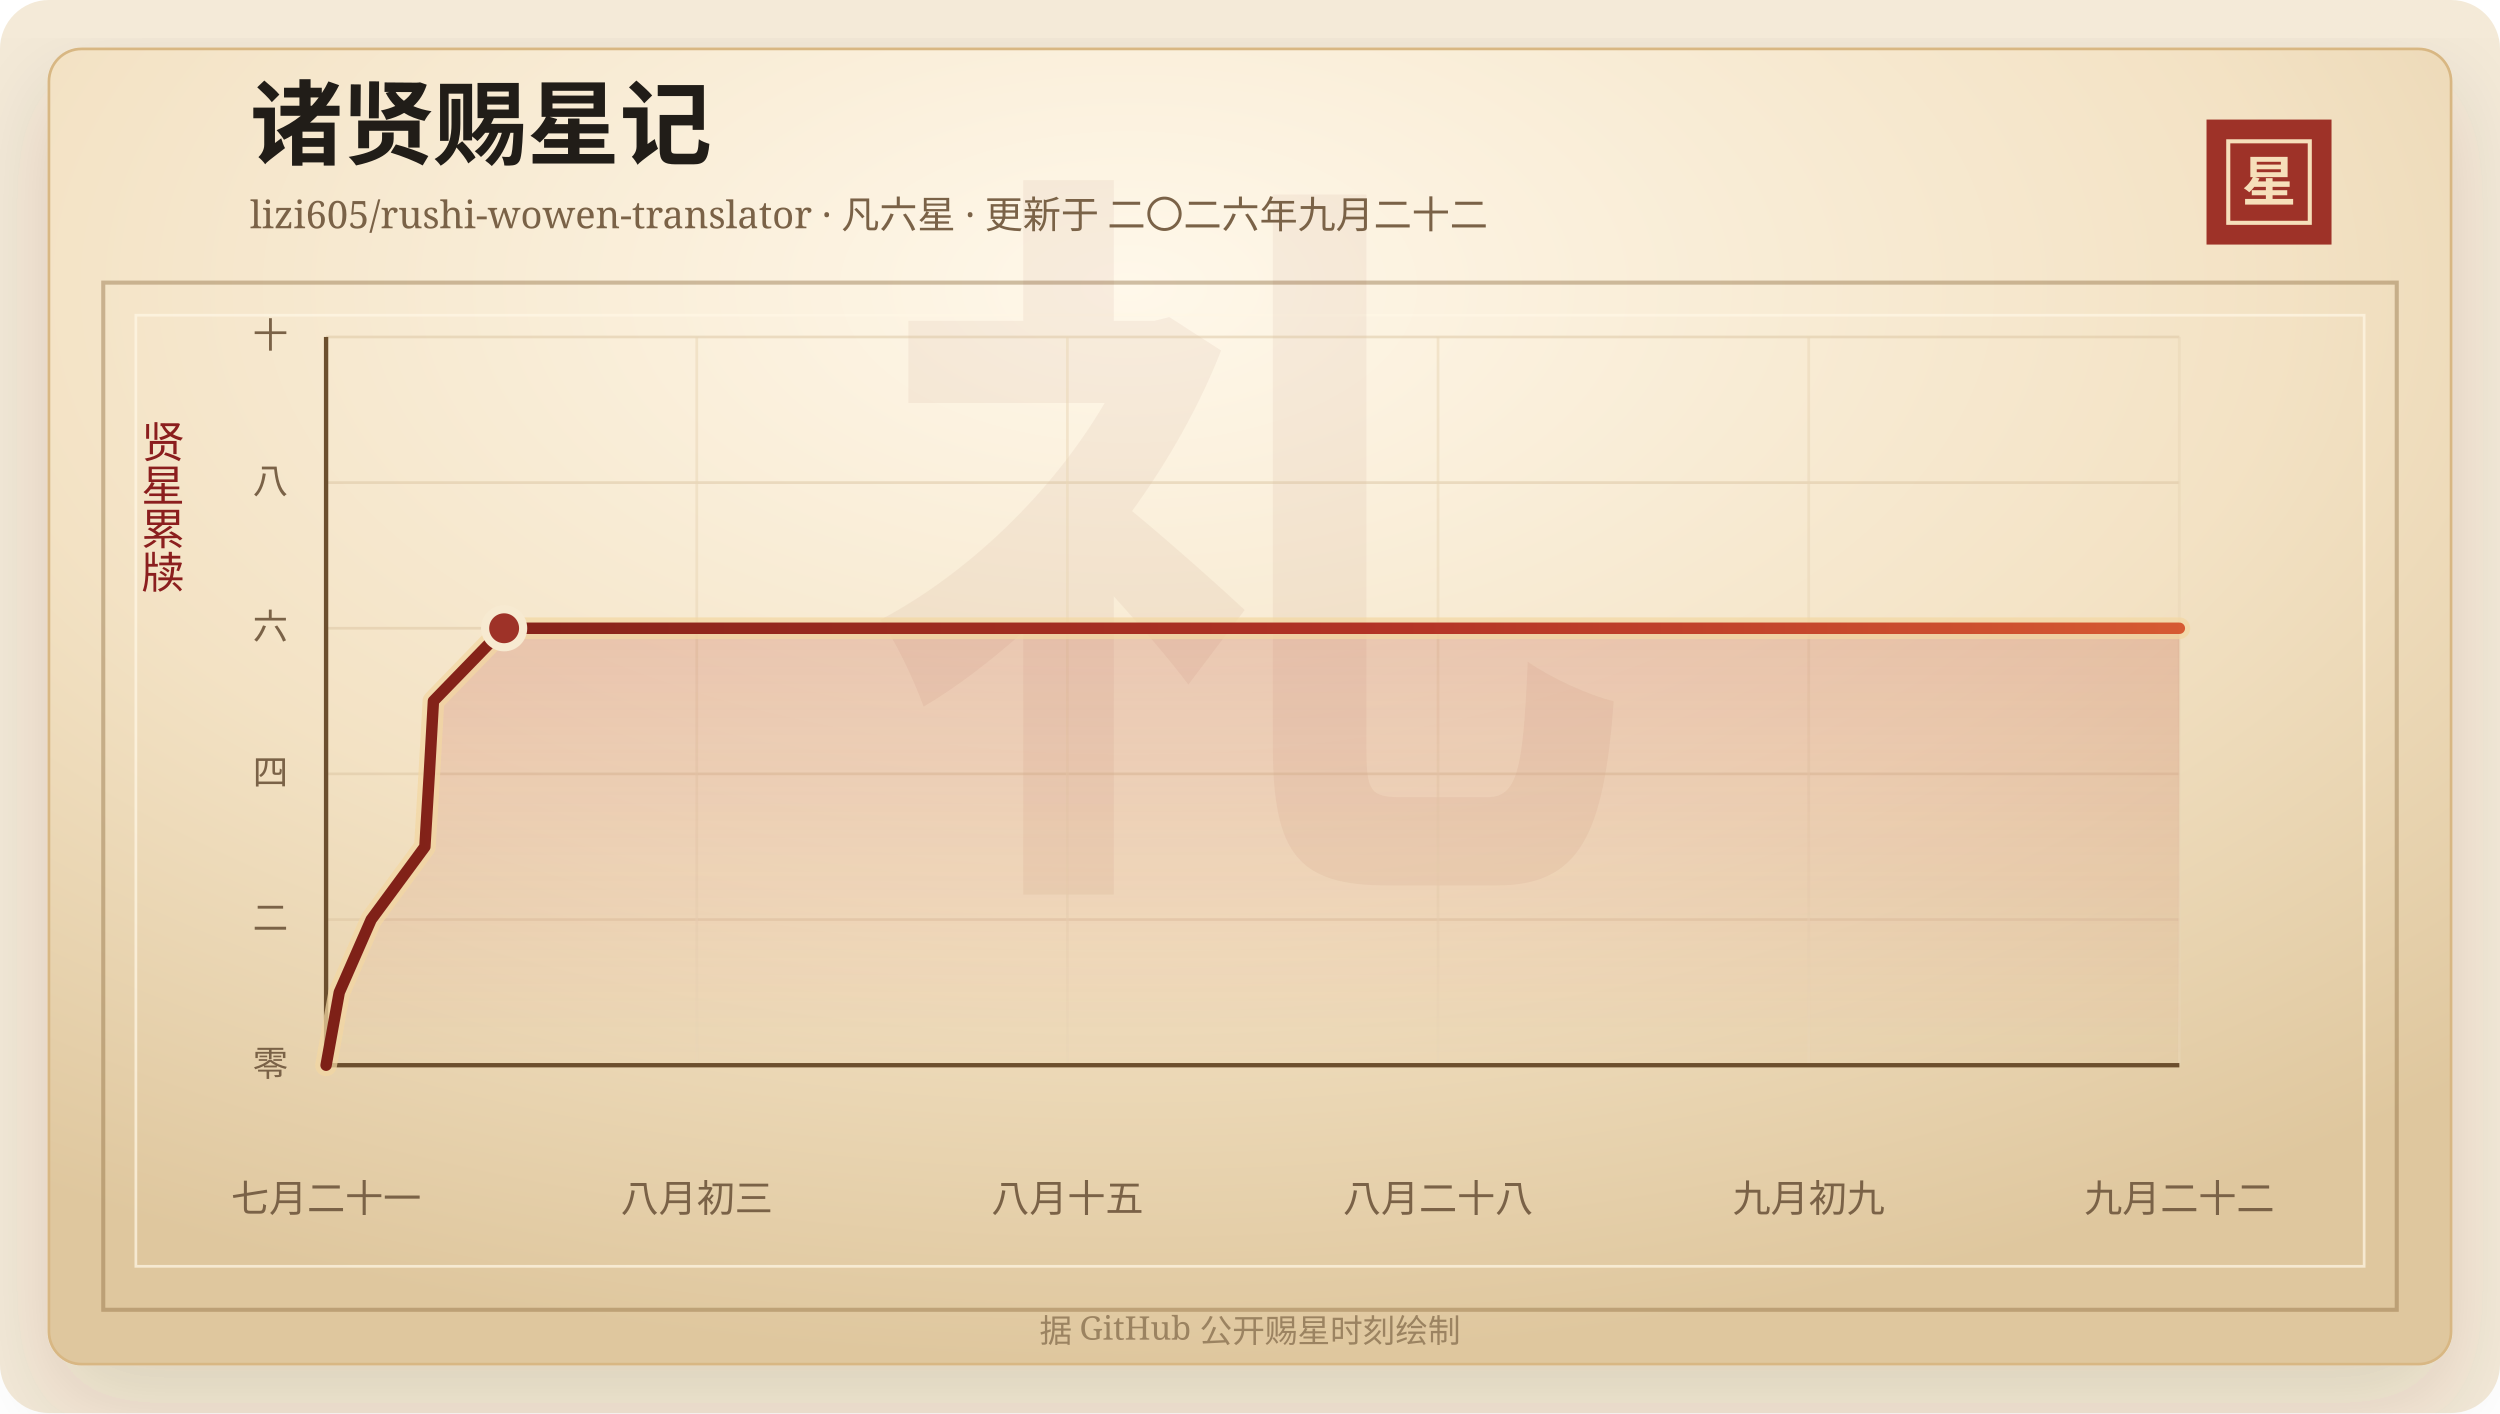
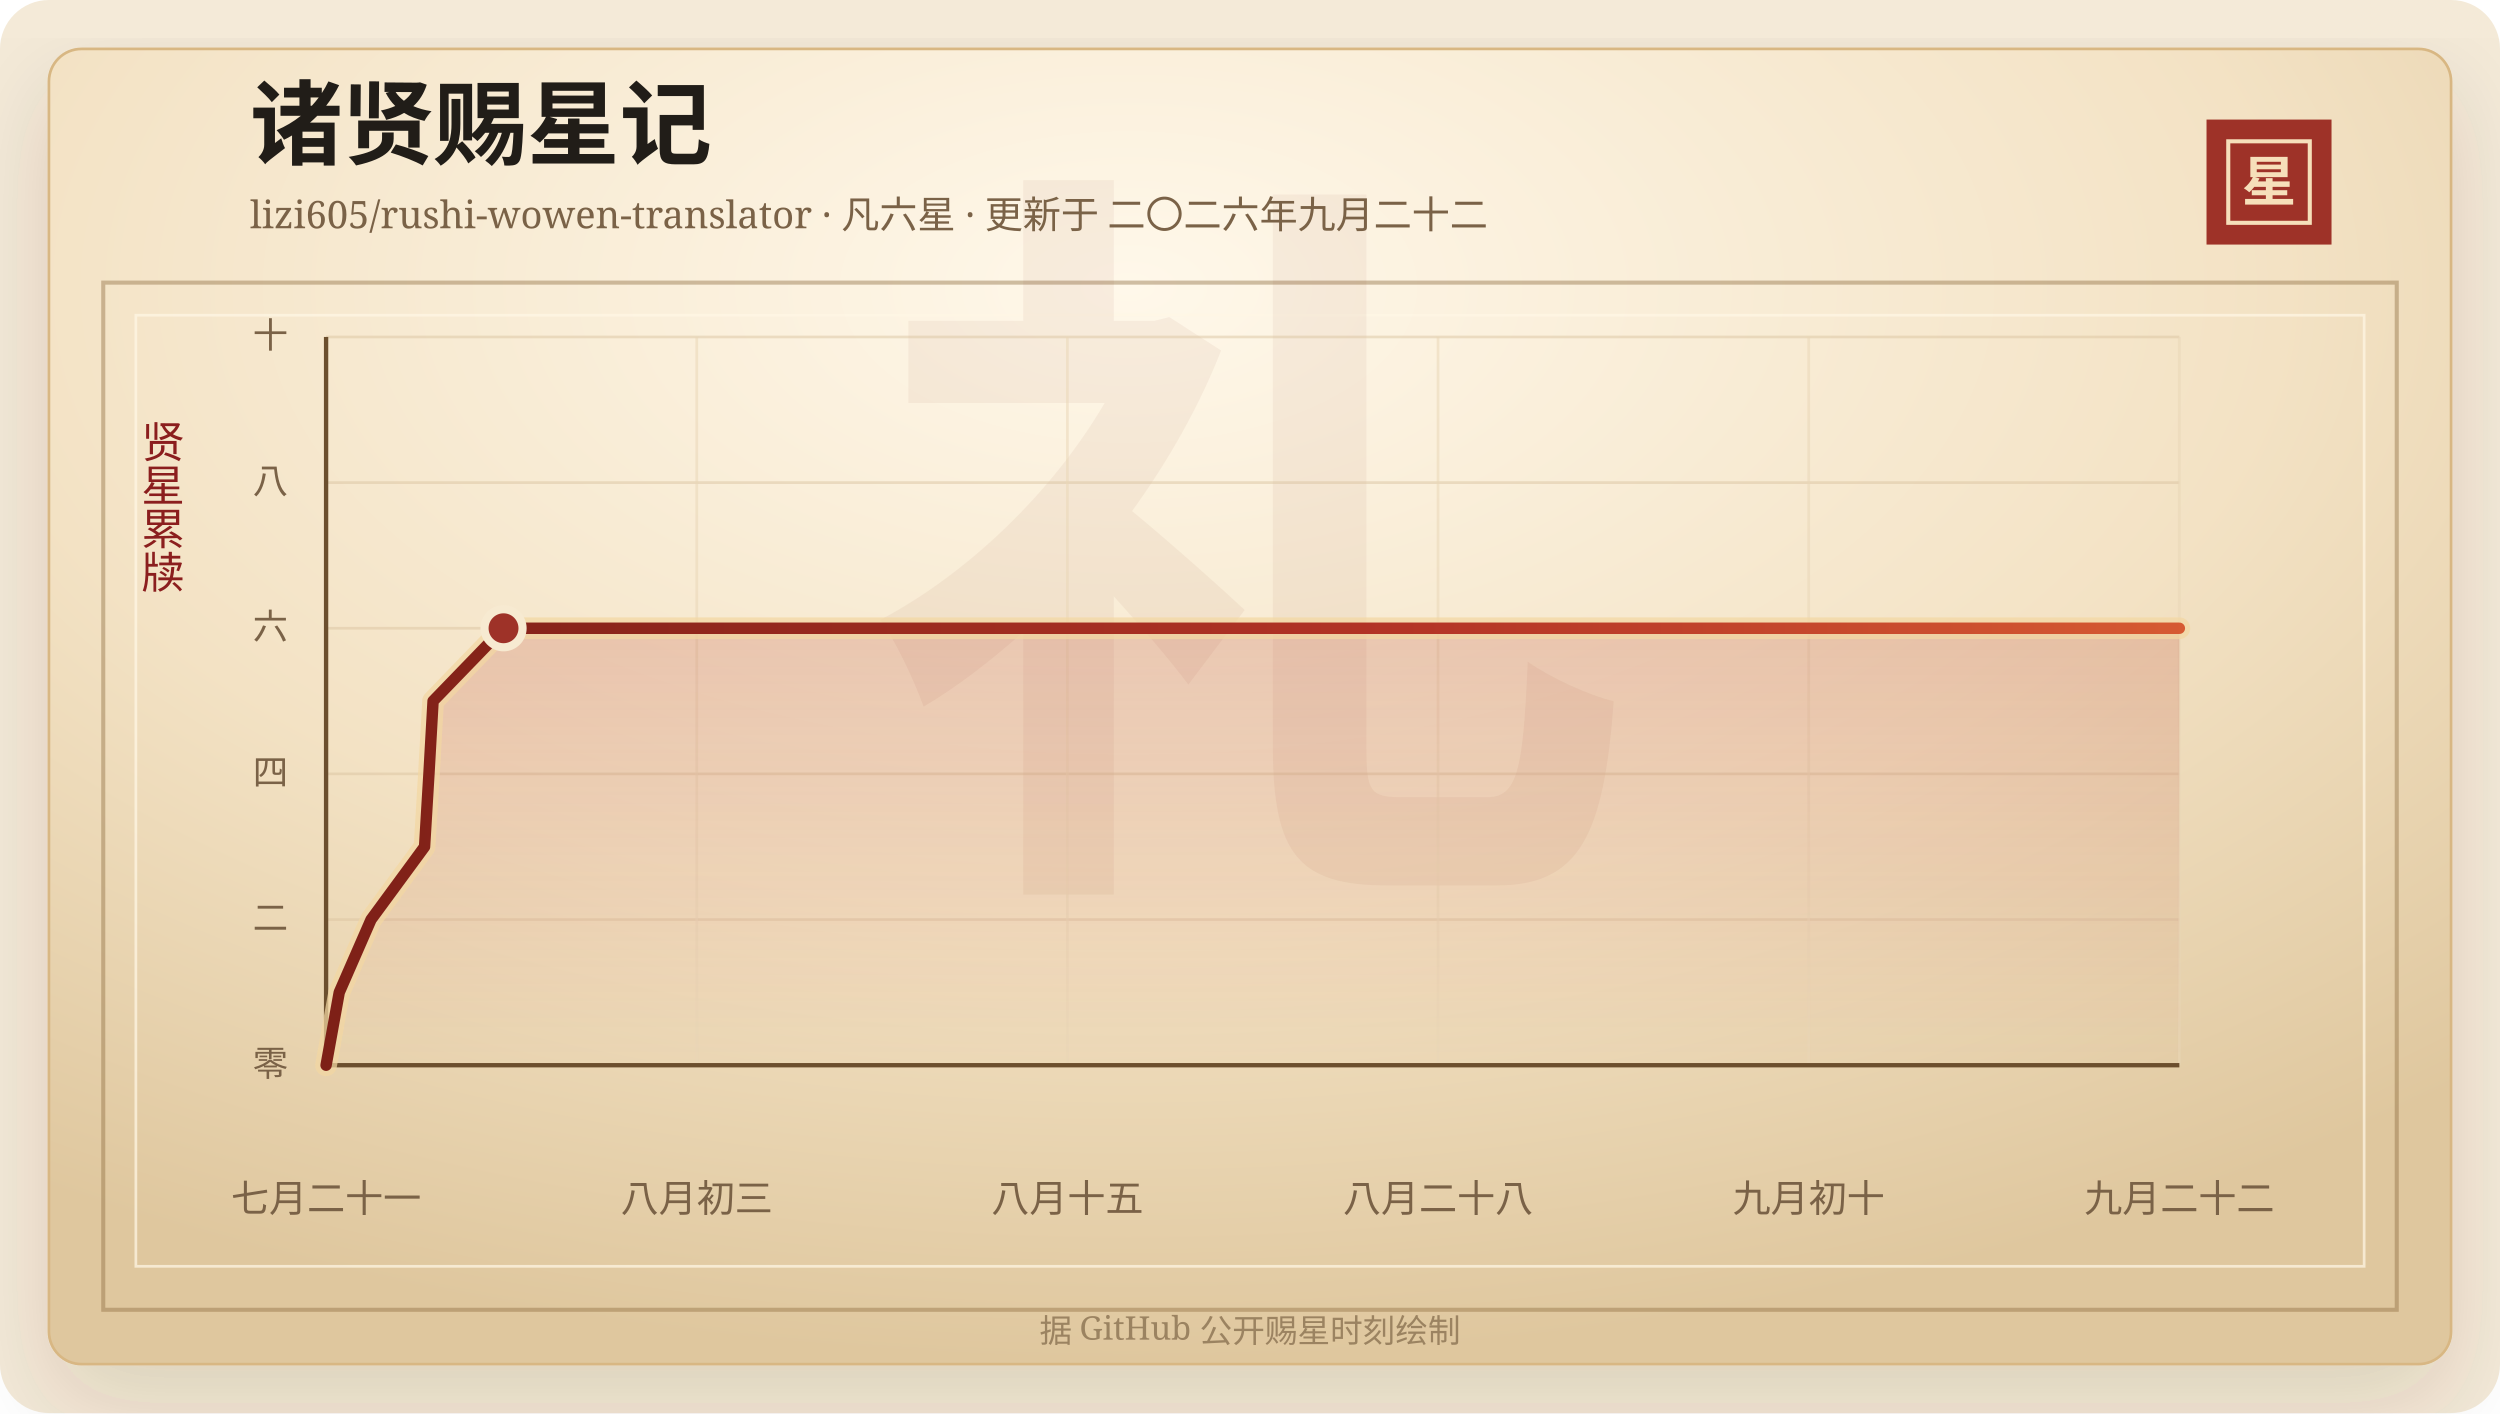
<svg xmlns="http://www.w3.org/2000/svg" width="920" height="520" viewBox="0 0 920 520" role="img" aria-labelledby="title desc">
  <defs>
    <linearGradient id="line" x1="0" x2="1" y1="0" y2="0">
      <stop offset="0%" stop-color="#7d2017" />
      <stop offset="58%" stop-color="#b33426" />
      <stop offset="100%" stop-color="#d65a32" />
    </linearGradient>
    <linearGradient id="area" x1="0" x2="0" y1="0" y2="1">
      <stop offset="0%" stop-color="#b33426" stop-opacity="0.2" />
      <stop offset="100%" stop-color="#b33426" stop-opacity="0" />
    </linearGradient>
    <radialGradient id="paper" cx="45%" cy="18%" r="82%">
      <stop offset="0%" stop-color="#fff8ea" />
      <stop offset="58%" stop-color="#f3e2c4" />
      <stop offset="100%" stop-color="#dfc79e" />
    </radialGradient>
    <filter id="shadow" x="-20%" y="-20%" width="140%" height="140%">
      <feDropShadow dx="0" dy="14" stdDeviation="18" flood-color="#3b2a20" flood-opacity="0.14" />
    </filter>
  </defs>
  <rect width="920" height="520" rx="18" fill="#f4ead8" />
  <rect x="18" y="18" width="884" height="484" rx="12" fill="url(#paper)" stroke="#d8b783" filter="url(#shadow)" />
  <rect x="38" y="104" width="844" height="378" fill="none" stroke="#8c6b3f" stroke-opacity="0.42" stroke-width="1.5" />
  <rect x="50" y="116" width="820" height="350" fill="none" stroke="#fff7e5" stroke-opacity="0.72" />
  <text x="460" y="304" text-anchor="middle" fill="#8c342a" fill-opacity="0.06" font-family="Songti SC, STSong, SimSun, serif" font-size="280" font-weight="700">礼</text>
  <text x="92" y="58" fill="#211d18" font-family="Songti SC, STSong, SimSun, serif" font-size="34" font-weight="700">诸贤赐星记</text>
  <text x="92" y="84" fill="#7a6247" font-family="Songti SC, STSong, SimSun, serif" font-size="14.0">lizi605/rushi-wowen-translator · 凡六星 · 更新于 二〇二六年九月二十二</text>
  <rect x="812" y="44" width="46" height="46" fill="#9e3228" />
  <rect x="820" y="52" width="30" height="30" fill="none" stroke="#f6dfba" stroke-width="1.5" />
  <text x="835" y="74" text-anchor="middle" fill="#f6dfba" font-family="Songti SC, STSong, SimSun, serif" font-size="20" font-weight="700">星</text>
  <text x="60" y="166" text-anchor="middle" fill="#8b1e1e" font-family="Songti SC, STSong, SimSun, serif" font-size="16" writing-mode="vertical-rl">贤星累牍</text>
  <line x1="120" y1="392.00" x2="802" y2="392.00" stroke="#d9c29e" stroke-opacity="0.48" />
  <text x="106" y="396.00" text-anchor="end" fill="#7a6247" font-family="Songti SC, STSong, SimSun, serif" font-size="13">零</text>
  <line x1="120" y1="338.40" x2="802" y2="338.40" stroke="#d9c29e" stroke-opacity="0.48" />
  <text x="106" y="342.40" text-anchor="end" fill="#7a6247" font-family="Songti SC, STSong, SimSun, serif" font-size="13">二</text>
  <line x1="120" y1="284.80" x2="802" y2="284.80" stroke="#d9c29e" stroke-opacity="0.48" />
  <text x="106" y="288.80" text-anchor="end" fill="#7a6247" font-family="Songti SC, STSong, SimSun, serif" font-size="13">四</text>
  <line x1="120" y1="231.20" x2="802" y2="231.20" stroke="#d9c29e" stroke-opacity="0.48" />
  <text x="106" y="235.20" text-anchor="end" fill="#7a6247" font-family="Songti SC, STSong, SimSun, serif" font-size="13">六</text>
  <line x1="120" y1="177.60" x2="802" y2="177.60" stroke="#d9c29e" stroke-opacity="0.48" />
  <text x="106" y="181.60" text-anchor="end" fill="#7a6247" font-family="Songti SC, STSong, SimSun, serif" font-size="13">八</text>
  <line x1="120" y1="124.00" x2="802" y2="124.00" stroke="#d9c29e" stroke-opacity="0.48" />
  <text x="106" y="128.00" text-anchor="end" fill="#7a6247" font-family="Songti SC, STSong, SimSun, serif" font-size="13">十</text>
  <line x1="120.00" y1="124" x2="120.00" y2="392" stroke="#ead6b7" stroke-opacity="0.54" />
  <text x="120.00" y="446" text-anchor="middle" fill="#7a6247" font-family="Songti SC, STSong, SimSun, serif" font-size="14">七月二十一</text>
  <line x1="256.40" y1="124" x2="256.40" y2="392" stroke="#ead6b7" stroke-opacity="0.54" />
  <text x="256.40" y="446" text-anchor="middle" fill="#7a6247" font-family="Songti SC, STSong, SimSun, serif" font-size="14">八月初三</text>
  <line x1="392.80" y1="124" x2="392.80" y2="392" stroke="#ead6b7" stroke-opacity="0.54" />
  <text x="392.80" y="446" text-anchor="middle" fill="#7a6247" font-family="Songti SC, STSong, SimSun, serif" font-size="14">八月十五</text>
  <line x1="529.20" y1="124" x2="529.20" y2="392" stroke="#ead6b7" stroke-opacity="0.54" />
  <text x="529.20" y="446" text-anchor="middle" fill="#7a6247" font-family="Songti SC, STSong, SimSun, serif" font-size="14">八月二十八</text>
  <line x1="665.60" y1="124" x2="665.60" y2="392" stroke="#ead6b7" stroke-opacity="0.54" />
-   <text x="665.60" y="446" text-anchor="middle" fill="#7a6247" font-family="Songti SC, STSong, SimSun, serif" font-size="14">九月初九</text>
+   <text x="665.60" y="446" text-anchor="middle" fill="#7a6247" font-family="Songti SC, STSong, SimSun, serif" font-size="14">九月初十</text>
  <line x1="802.00" y1="124" x2="802.00" y2="392" stroke="#ead6b7" stroke-opacity="0.54" />
  <text x="802.00" y="446" text-anchor="middle" fill="#7a6247" font-family="Songti SC, STSong, SimSun, serif" font-size="14">九月二十二</text>
  <line x1="120" y1="392" x2="802" y2="392" stroke="#6c4f2e" stroke-width="1.6" />
  <line x1="120" y1="124" x2="120" y2="392" stroke="#6c4f2e" stroke-width="1.6" />
-   <polygon points="120.00,392.00 120.00,392.00 124.85,365.20 136.60,338.40 156.36,311.60 157.98,284.80 159.50,258.00 185.52,231.20 802.00,231.20 802.00,392.00" fill="url(#area)" />
-   <polyline points="120.00,392.00 124.85,365.20 136.60,338.40 156.36,311.60 157.98,284.80 159.50,258.00 185.52,231.20 802.00,231.20" fill="none" stroke="#f3d7a2" stroke-width="8" stroke-linecap="round" stroke-linejoin="round" opacity="0.72" />
-   <polyline points="120.00,392.00 124.85,365.20 136.60,338.40 156.36,311.60 157.98,284.80 159.50,258.00 185.52,231.20 802.00,231.20" fill="none" stroke="url(#line)" stroke-width="4.2" stroke-linecap="round" stroke-linejoin="round" />
-   <circle cx="185.52" cy="231.20" r="7" fill="#9e3228" stroke="#f7ead1" stroke-width="3" />
+   <polygon points="120.00,392.00 120.00,392.00 124.84,365.20 136.55,338.40 156.24,311.60 157.85,284.80 159.37,258.00 185.30,231.20 802.00,231.20 802.00,392.00" fill="url(#area)" />
+   <polyline points="120.00,392.00 124.84,365.20 136.55,338.40 156.24,311.60 157.85,284.80 159.37,258.00 185.30,231.20 802.00,231.20" fill="none" stroke="#f3d7a2" stroke-width="8" stroke-linecap="round" stroke-linejoin="round" opacity="0.72" />
+   <polyline points="120.00,392.00 124.84,365.20 136.55,338.40 156.24,311.60 157.85,284.80 159.37,258.00 185.30,231.20 802.00,231.20" fill="none" stroke="url(#line)" stroke-width="4.2" stroke-linecap="round" stroke-linejoin="round" />
+   <circle cx="185.30" cy="231.20" r="7" fill="#9e3228" stroke="#f7ead1" stroke-width="3" />
  <text x="460" y="494" text-anchor="middle" fill="#9b8361" font-family="Songti SC, STSong, SimSun, serif" font-size="12">据 GitHub 公开赐星时刻绘制</text>
</svg>
